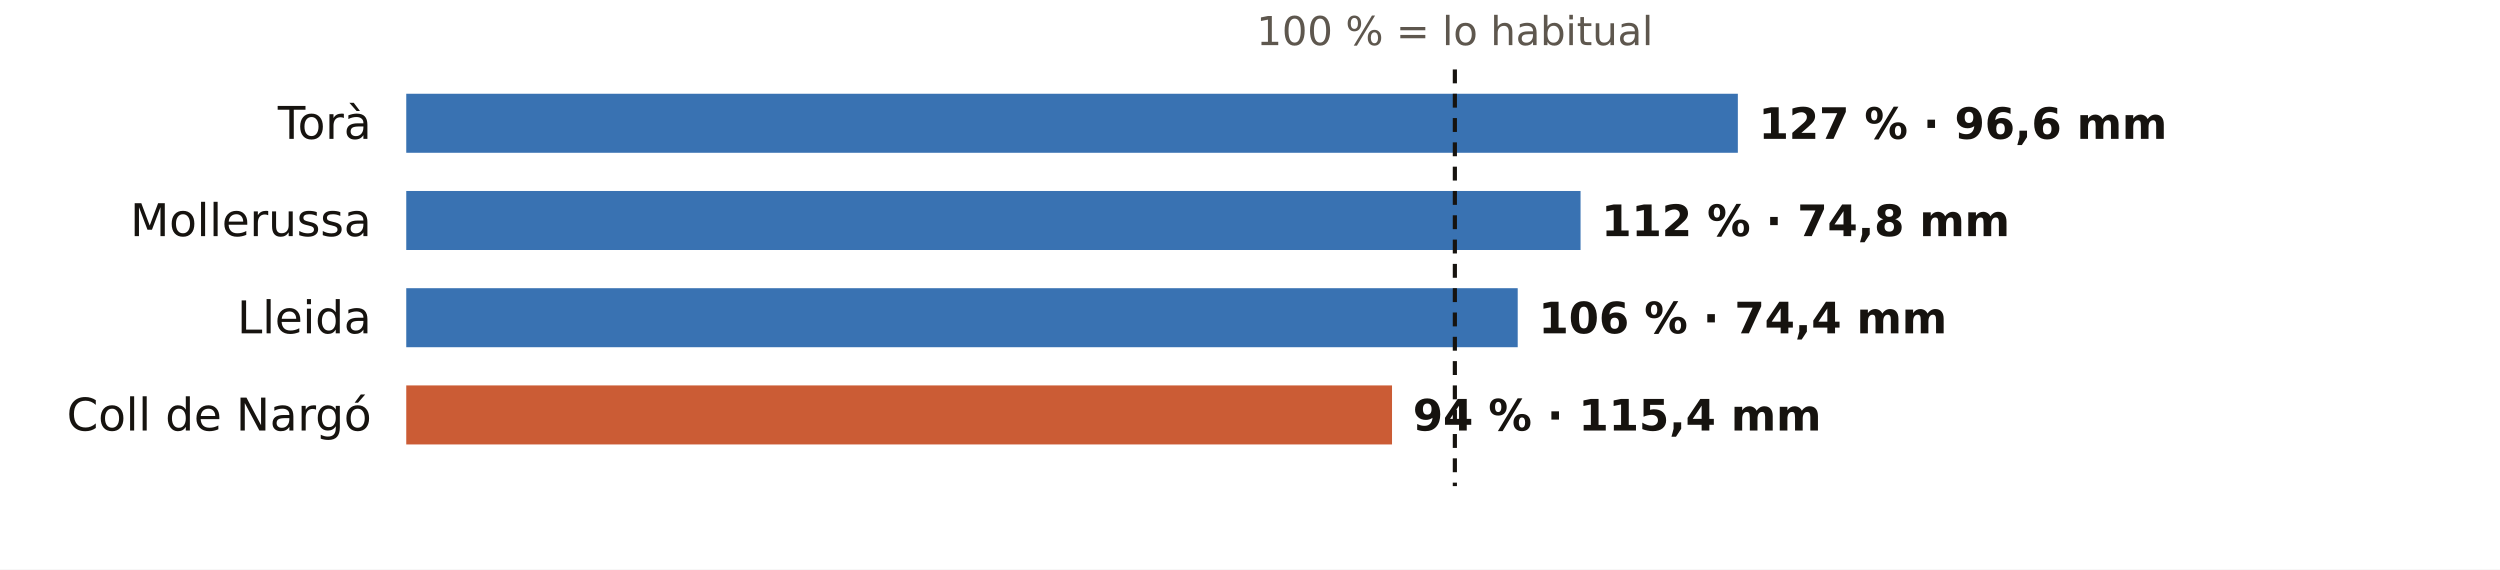
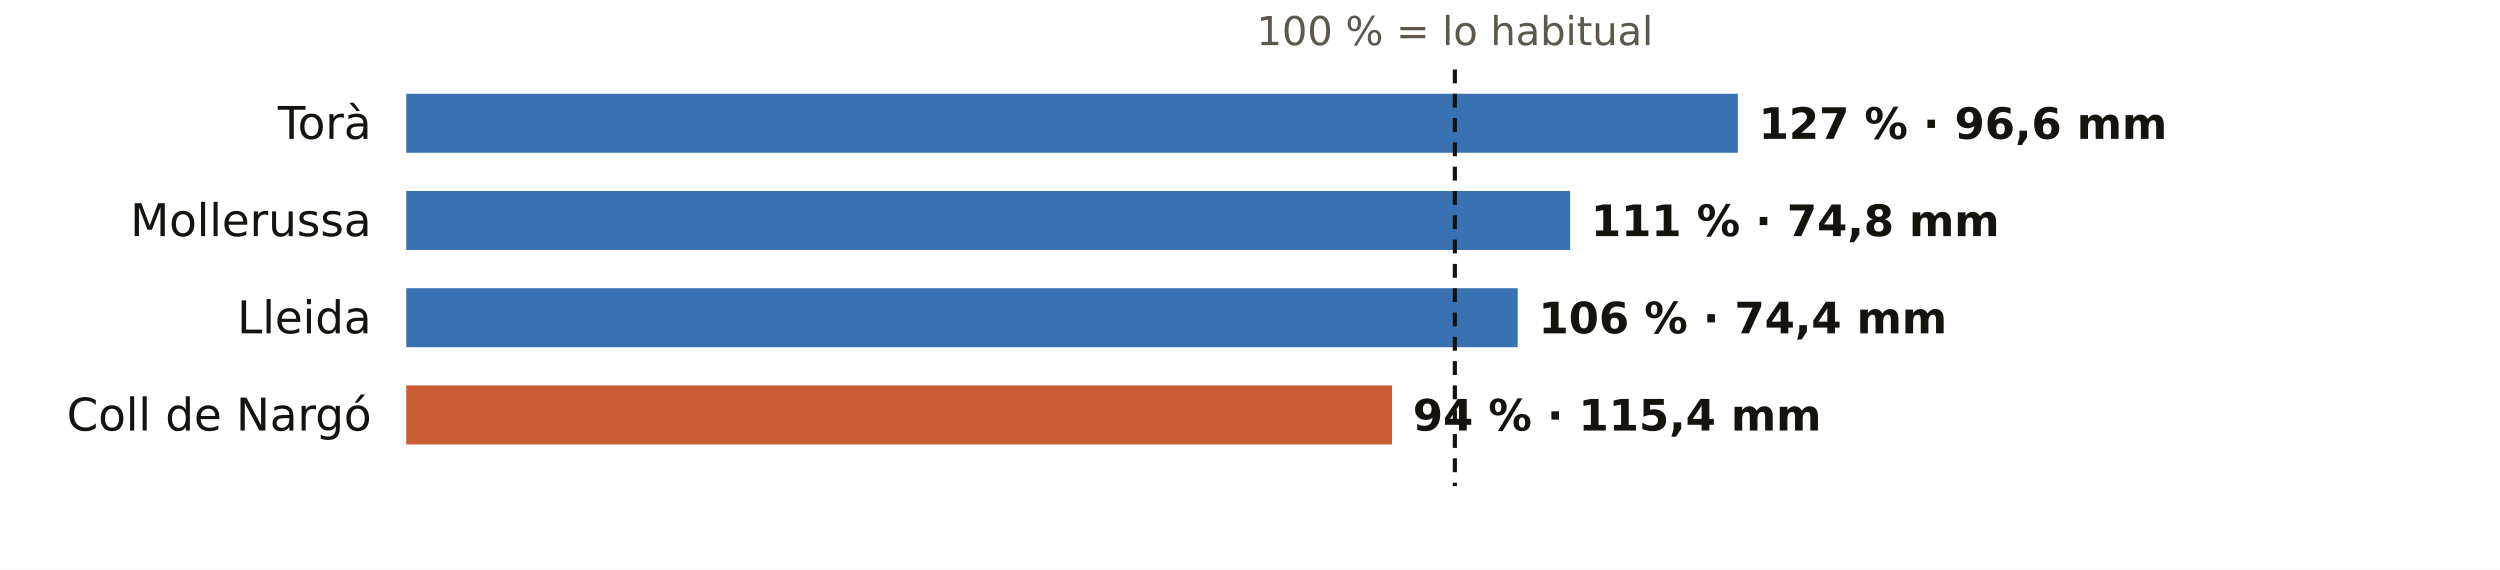
<svg xmlns="http://www.w3.org/2000/svg" viewBox="0 0 720 164" width="720" height="164" role="img" aria-label="El otoño en los pluviómetros de AEMET de Lleida: % de lo habitual">
  <rect width="720" height="164" fill="#FFFFFF" />
  <text x="419.0" y="13.0" font-size="11.5" fill="#5E574E" text-anchor="middle" font-weight="400" font-family="Public Sans, DejaVu Sans, Arial, sans-serif">100 % = lo habitual</text>
  <text x="107.0" y="40.0" font-size="13" fill="#16130F" text-anchor="end" font-weight="500" font-family="Public Sans, DejaVu Sans, Arial, sans-serif">Torà</text>
  <rect x="117" y="27" width="383.5" height="17" fill="#1F5FA8" opacity="0.88" />
  <text x="506.5" y="40.0" font-size="12.5" fill="#16130F" text-anchor="start" font-weight="600" font-family="Public Sans, DejaVu Sans, Arial, sans-serif">127 % · 96,6 mm</text>
  <text x="107.0" y="68.0" font-size="13" fill="#16130F" text-anchor="end" font-weight="500" font-family="Public Sans, DejaVu Sans, Arial, sans-serif">Mollerussa</text>
-   <rect x="117" y="55" width="338.2" height="17" fill="#1F5FA8" opacity="0.88" />
-   <text x="461.2" y="68.0" font-size="12.5" fill="#16130F" text-anchor="start" font-weight="600" font-family="Public Sans, DejaVu Sans, Arial, sans-serif">112 % · 74,8 mm</text>
+   <rect x="117" y="55" width="335.2" height="17" fill="#1F5FA8" opacity="0.88" />
+   <text x="458.2" y="68.0" font-size="12.5" fill="#16130F" text-anchor="start" font-weight="600" font-family="Public Sans, DejaVu Sans, Arial, sans-serif">111 % · 74,8 mm</text>
  <text x="107.0" y="96.0" font-size="13" fill="#16130F" text-anchor="end" font-weight="500" font-family="Public Sans, DejaVu Sans, Arial, sans-serif">Lleida</text>
  <rect x="117" y="83" width="320.1" height="17" fill="#1F5FA8" opacity="0.88" />
  <text x="443.1" y="96.0" font-size="12.5" fill="#16130F" text-anchor="start" font-weight="600" font-family="Public Sans, DejaVu Sans, Arial, sans-serif">106 % · 74,4 mm</text>
  <text x="107.0" y="124.0" font-size="13" fill="#16130F" text-anchor="end" font-weight="500" font-family="Public Sans, DejaVu Sans, Arial, sans-serif">Coll de Nargó</text>
  <rect x="117" y="111" width="283.9" height="17" fill="#C4461A" opacity="0.88" />
  <text x="406.9" y="124.0" font-size="12.5" fill="#16130F" text-anchor="start" font-weight="600" font-family="Public Sans, DejaVu Sans, Arial, sans-serif">94 % · 115,4 mm</text>
  <line x1="419.0" x2="419.0" y1="20" y2="140" stroke="#16130F" stroke-width="1.2" stroke-dasharray="4 3" />
</svg>
